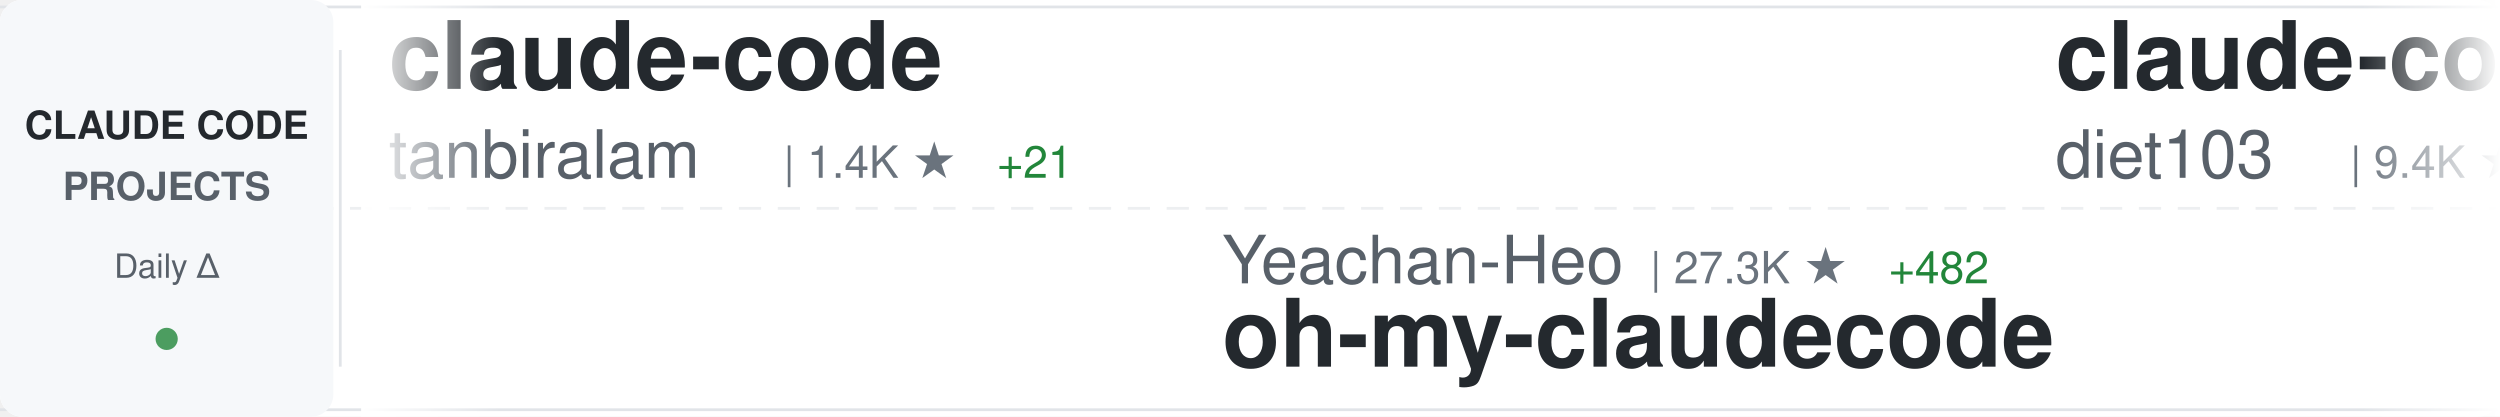
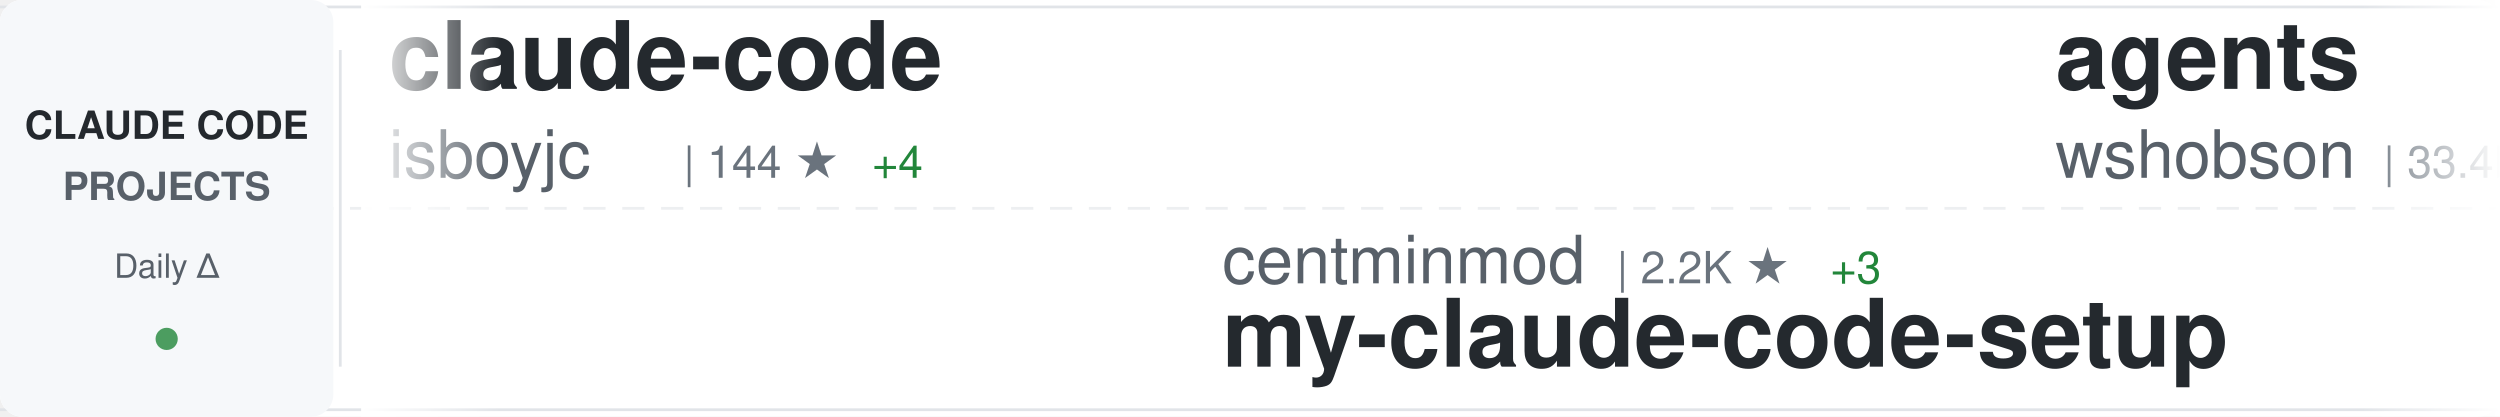
<svg xmlns="http://www.w3.org/2000/svg" width="900" height="150">
  <defs>
    <linearGradient id="awesomeLeftFade" x1="0%" y1="0%" x2="100%" y2="0%">
      <stop offset="0%" style="stop-color:#ffffff;stop-opacity:1" />
      <stop offset="100%" style="stop-color:#ffffff;stop-opacity:0" />
    </linearGradient>
    <linearGradient id="awesomeRightFade" x1="0%" y1="0%" x2="100%" y2="0%">
      <stop offset="0%" style="stop-color:#ffffff;stop-opacity:0" />
      <stop offset="100%" style="stop-color:#ffffff;stop-opacity:1" />
    </linearGradient>
  </defs>
  <rect width="900" height="150" fill="#ffffff" rx="8" />
  <rect x="0" y="2" width="900" height="1" fill="#e1e4e8" />
  <rect x="0" y="147" width="900" height="1" fill="#e1e4e8" />
  <line x1="0" y1="75" x2="900" y2="75" stroke="#e1e4e8" stroke-width="1" stroke-dasharray="8 6" opacity="0.6" />
  <rect x="0" y="0" width="120" height="150" fill="#f6f8fa" rx="8" />
  <text x="60" y="50" font-family="-apple-system, BlinkMacSystemFont, 'Segoe UI', Helvetica, Arial, sans-serif" font-size="14" font-weight="600" fill="#24292e" text-anchor="middle">CLAUDE CODE</text>
  <text x="60" y="72" font-family="-apple-system, BlinkMacSystemFont, 'Segoe UI', Helvetica, Arial, sans-serif" font-size="14" font-weight="600" fill="#586069" text-anchor="middle">PROJECTS</text>
  <text x="60" y="100" font-family="-apple-system, BlinkMacSystemFont, 'Segoe UI', Helvetica, Arial, sans-serif" font-size="12" font-weight="500" fill="#586069" text-anchor="middle">Daily Δ</text>
  <circle cx="60" cy="122" r="4" fill="#22863a" opacity="0.8" />
  <rect x="122" y="18" width="1" height="114" fill="#e1e4e8" />
  <clipPath id="awesomeTickerClip">
    <rect x="130" y="0" width="770" height="150" />
  </clipPath>
  <g clip-path="url(#awesomeTickerClip)">
    <g id="awesomeTickerItems">
      <animateTransform attributeName="transform" attributeType="XML" type="translate" from="0 0" to="-3000 0" dur="54s" repeatCount="indefinite" />
      <g transform="translate(0, 0)">
        <text x="140" y="32" font-family="-apple-system, BlinkMacSystemFont, 'Segoe UI', Helvetica, Arial, sans-serif" font-size="34" font-weight="600" fill="#24292e">claude-code</text>
-         <text x="140" y="64" font-family="-apple-system, BlinkMacSystemFont, 'Segoe UI', Helvetica, Arial, sans-serif" font-size="24" font-weight="400" fill="#586069">tanbiralam</text>
-         <text x="282" y="64" font-family="-apple-system, BlinkMacSystemFont, 'Segoe UI', Helvetica, Arial, sans-serif" font-size="16" font-weight="500" fill="#6a737d">| 1.4K ★</text>
-         <text x="359" y="64" font-family="-apple-system, BlinkMacSystemFont, 'Segoe UI', Helvetica, Arial, sans-serif" font-size="16" font-weight="500" fill="#22863a"> +21</text>
+         <text x="140" y="64" font-family="-apple-system, BlinkMacSystemFont, 'Segoe UI', Helvetica, Arial, sans-serif" font-size="24" font-weight="400" fill="#586069">isboyjc</text>
+         <text x="246" y="64" font-family="-apple-system, BlinkMacSystemFont, 'Segoe UI', Helvetica, Arial, sans-serif" font-size="16" font-weight="500" fill="#6a737d">| 144 ★</text>
+         <text x="314" y="64" font-family="-apple-system, BlinkMacSystemFont, 'Segoe UI', Helvetica, Arial, sans-serif" font-size="16" font-weight="500" fill="#22863a"> +4</text>
      </g>
      <g transform="translate(300, 0)">
-         <text x="140" y="102" font-family="-apple-system, BlinkMacSystemFont, 'Segoe UI', Helvetica, Arial, sans-serif" font-size="24" font-weight="400" fill="#586069">Yeachan-Heo</text>
-         <text x="294" y="102" font-family="-apple-system, BlinkMacSystemFont, 'Segoe UI', Helvetica, Arial, sans-serif" font-size="16" font-weight="500" fill="#6a737d">| 27.3K ★</text>
-         <text x="380" y="102" font-family="-apple-system, BlinkMacSystemFont, 'Segoe UI', Helvetica, Arial, sans-serif" font-size="16" font-weight="500" fill="#22863a"> +482</text>
-         <text x="140" y="132" font-family="-apple-system, BlinkMacSystemFont, 'Segoe UI', Helvetica, Arial, sans-serif" font-size="34" font-weight="600" fill="#24292e">oh-my-claudecode</text>
+         <text x="140" y="102" font-family="-apple-system, BlinkMacSystemFont, 'Segoe UI', Helvetica, Arial, sans-serif" font-size="24" font-weight="400" fill="#586069">centminmod</text>
+         <text x="282" y="102" font-family="-apple-system, BlinkMacSystemFont, 'Segoe UI', Helvetica, Arial, sans-serif" font-size="16" font-weight="500" fill="#6a737d">| 2.2K ★</text>
+         <text x="359" y="102" font-family="-apple-system, BlinkMacSystemFont, 'Segoe UI', Helvetica, Arial, sans-serif" font-size="16" font-weight="500" fill="#22863a"> +3</text>
+         <text x="140" y="132" font-family="-apple-system, BlinkMacSystemFont, 'Segoe UI', Helvetica, Arial, sans-serif" font-size="34" font-weight="600" fill="#24292e">my-claude-code-setup</text>
      </g>
      <g transform="translate(600, 0)">
-         <text x="140" y="32" font-family="-apple-system, BlinkMacSystemFont, 'Segoe UI', Helvetica, Arial, sans-serif" font-size="34" font-weight="600" fill="#24292e">claude-code-infrastructu...</text>
-         <text x="140" y="64" font-family="-apple-system, BlinkMacSystemFont, 'Segoe UI', Helvetica, Arial, sans-serif" font-size="24" font-weight="400" fill="#586069">diet103</text>
-         <text x="246" y="64" font-family="-apple-system, BlinkMacSystemFont, 'Segoe UI', Helvetica, Arial, sans-serif" font-size="16" font-weight="500" fill="#6a737d">| 9.4K ★</text>
-         <text x="323" y="64" font-family="-apple-system, BlinkMacSystemFont, 'Segoe UI', Helvetica, Arial, sans-serif" font-size="16" font-weight="500" fill="#22863a"> +7</text>
+         <text x="140" y="32" font-family="-apple-system, BlinkMacSystemFont, 'Segoe UI', Helvetica, Arial, sans-serif" font-size="34" font-weight="600" fill="#24292e">agents</text>
+         <text x="140" y="64" font-family="-apple-system, BlinkMacSystemFont, 'Segoe UI', Helvetica, Arial, sans-serif" font-size="24" font-weight="400" fill="#586069">wshobson</text>
+         <text x="258" y="64" font-family="-apple-system, BlinkMacSystemFont, 'Segoe UI', Helvetica, Arial, sans-serif" font-size="16" font-weight="500" fill="#6a737d">| 33.4K ★</text>
+         <text x="344" y="64" font-family="-apple-system, BlinkMacSystemFont, 'Segoe UI', Helvetica, Arial, sans-serif" font-size="16" font-weight="500" fill="#22863a"> +88</text>
      </g>
      <g transform="translate(900, 0)">
-         <text x="140" y="102" font-family="-apple-system, BlinkMacSystemFont, 'Segoe UI', Helvetica, Arial, sans-serif" font-size="24" font-weight="400" fill="#586069">Donchitos</text>
-         <text x="270" y="102" font-family="-apple-system, BlinkMacSystemFont, 'Segoe UI', Helvetica, Arial, sans-serif" font-size="16" font-weight="500" fill="#6a737d">| 8.6K ★</text>
-         <text x="347" y="102" font-family="-apple-system, BlinkMacSystemFont, 'Segoe UI', Helvetica, Arial, sans-serif" font-size="16" font-weight="500" fill="#22863a"> +63</text>
-         <text x="140" y="132" font-family="-apple-system, BlinkMacSystemFont, 'Segoe UI', Helvetica, Arial, sans-serif" font-size="34" font-weight="600" fill="#24292e">Claude-Code-Game-Studios</text>
+         <text x="140" y="102" font-family="-apple-system, BlinkMacSystemFont, 'Segoe UI', Helvetica, Arial, sans-serif" font-size="24" font-weight="400" fill="#586069">lintsinghua</text>
+         <text x="294" y="102" font-family="-apple-system, BlinkMacSystemFont, 'Segoe UI', Helvetica, Arial, sans-serif" font-size="16" font-weight="500" fill="#6a737d">| 2.5K ★</text>
+         <text x="371" y="102" font-family="-apple-system, BlinkMacSystemFont, 'Segoe UI', Helvetica, Arial, sans-serif" font-size="16" font-weight="500" fill="#22863a"> +51</text>
+         <text x="140" y="132" font-family="-apple-system, BlinkMacSystemFont, 'Segoe UI', Helvetica, Arial, sans-serif" font-size="34" font-weight="600" fill="#24292e">claude-code-book</text>
      </g>
      <g transform="translate(1200, 0)">
-         <text x="140" y="32" font-family="-apple-system, BlinkMacSystemFont, 'Segoe UI', Helvetica, Arial, sans-serif" font-size="34" font-weight="600" fill="#24292e">claude-skills</text>
-         <text x="140" y="64" font-family="-apple-system, BlinkMacSystemFont, 'Segoe UI', Helvetica, Arial, sans-serif" font-size="24" font-weight="400" fill="#586069">alirezarezvani</text>
-         <text x="330" y="64" font-family="-apple-system, BlinkMacSystemFont, 'Segoe UI', Helvetica, Arial, sans-serif" font-size="16" font-weight="500" fill="#6a737d">| 10.3K ★</text>
-         <text x="416" y="64" font-family="-apple-system, BlinkMacSystemFont, 'Segoe UI', Helvetica, Arial, sans-serif" font-size="16" font-weight="500" fill="#22863a"> +163</text>
+         <text x="140" y="32" font-family="-apple-system, BlinkMacSystemFont, 'Segoe UI', Helvetica, Arial, sans-serif" font-size="34" font-weight="600" fill="#24292e">claude-howto</text>
+         <text x="140" y="64" font-family="-apple-system, BlinkMacSystemFont, 'Segoe UI', Helvetica, Arial, sans-serif" font-size="24" font-weight="400" fill="#586069">luongnv89</text>
+         <text x="270" y="64" font-family="-apple-system, BlinkMacSystemFont, 'Segoe UI', Helvetica, Arial, sans-serif" font-size="16" font-weight="500" fill="#6a737d">| 24.7K ★</text>
+         <text x="356" y="64" font-family="-apple-system, BlinkMacSystemFont, 'Segoe UI', Helvetica, Arial, sans-serif" font-size="16" font-weight="500" fill="#22863a"> +682</text>
      </g>
      <g transform="translate(1500, 0)">
-         <text x="140" y="102" font-family="-apple-system, BlinkMacSystemFont, 'Segoe UI', Helvetica, Arial, sans-serif" font-size="24" font-weight="400" fill="#586069">777genius</text>
-         <text x="270" y="102" font-family="-apple-system, BlinkMacSystemFont, 'Segoe UI', Helvetica, Arial, sans-serif" font-size="16" font-weight="500" fill="#6a737d">| 892 ★</text>
-         <text x="140" y="132" font-family="-apple-system, BlinkMacSystemFont, 'Segoe UI', Helvetica, Arial, sans-serif" font-size="34" font-weight="600" fill="#24292e">claude-code-source-code</text>
+         <text x="140" y="102" font-family="-apple-system, BlinkMacSystemFont, 'Segoe UI', Helvetica, Arial, sans-serif" font-size="24" font-weight="400" fill="#586069">hangsman</text>
+         <text x="258" y="102" font-family="-apple-system, BlinkMacSystemFont, 'Segoe UI', Helvetica, Arial, sans-serif" font-size="16" font-weight="500" fill="#6a737d">| 751 ★</text>
+         <text x="140" y="132" font-family="-apple-system, BlinkMacSystemFont, 'Segoe UI', Helvetica, Arial, sans-serif" font-size="34" font-weight="600" fill="#24292e">claude-code-source</text>
      </g>
      <g transform="translate(1800, 0)">
-         <text x="140" y="32" font-family="-apple-system, BlinkMacSystemFont, 'Segoe UI', Helvetica, Arial, sans-serif" font-size="34" font-weight="600" fill="#24292e">Open-ClaudeCode</text>
-         <text x="140" y="64" font-family="-apple-system, BlinkMacSystemFont, 'Segoe UI', Helvetica, Arial, sans-serif" font-size="24" font-weight="400" fill="#586069">LING71671</text>
-         <text x="270" y="64" font-family="-apple-system, BlinkMacSystemFont, 'Segoe UI', Helvetica, Arial, sans-serif" font-size="16" font-weight="500" fill="#6a737d">| 711 ★</text>
-         <text x="338" y="64" font-family="-apple-system, BlinkMacSystemFont, 'Segoe UI', Helvetica, Arial, sans-serif" font-size="16" font-weight="500" fill="#22863a"> +5</text>
+         <text x="140" y="32" font-family="-apple-system, BlinkMacSystemFont, 'Segoe UI', Helvetica, Arial, sans-serif" font-size="34" font-weight="600" fill="#24292e">claude-code-action</text>
+         <text x="140" y="64" font-family="-apple-system, BlinkMacSystemFont, 'Segoe UI', Helvetica, Arial, sans-serif" font-size="24" font-weight="400" fill="#586069">anthropics</text>
+         <text x="282" y="64" font-family="-apple-system, BlinkMacSystemFont, 'Segoe UI', Helvetica, Arial, sans-serif" font-size="16" font-weight="500" fill="#6a737d">| 7.0K ★</text>
+         <text x="359" y="64" font-family="-apple-system, BlinkMacSystemFont, 'Segoe UI', Helvetica, Arial, sans-serif" font-size="16" font-weight="500" fill="#22863a"> +22</text>
      </g>
      <g transform="translate(2100, 0)">
-         <text x="140" y="102" font-family="-apple-system, BlinkMacSystemFont, 'Segoe UI', Helvetica, Arial, sans-serif" font-size="24" font-weight="400" fill="#586069">ghuntley</text>
-         <text x="258" y="102" font-family="-apple-system, BlinkMacSystemFont, 'Segoe UI', Helvetica, Arial, sans-serif" font-size="16" font-weight="500" fill="#6a737d">| 971 ★</text>
-         <text x="140" y="132" font-family="-apple-system, BlinkMacSystemFont, 'Segoe UI', Helvetica, Arial, sans-serif" font-size="34" font-weight="600" fill="#24292e">claude-code-source-code-...</text>
+         <text x="140" y="102" font-family="-apple-system, BlinkMacSystemFont, 'Segoe UI', Helvetica, Arial, sans-serif" font-size="24" font-weight="400" fill="#586069">zebbern</text>
+         <text x="246" y="102" font-family="-apple-system, BlinkMacSystemFont, 'Segoe UI', Helvetica, Arial, sans-serif" font-size="16" font-weight="500" fill="#6a737d">| 3.9K ★</text>
+         <text x="323" y="102" font-family="-apple-system, BlinkMacSystemFont, 'Segoe UI', Helvetica, Arial, sans-serif" font-size="16" font-weight="500" fill="#22863a"> +6</text>
+         <text x="140" y="132" font-family="-apple-system, BlinkMacSystemFont, 'Segoe UI', Helvetica, Arial, sans-serif" font-size="34" font-weight="600" fill="#24292e">claude-code-guide</text>
      </g>
      <g transform="translate(2400, 0)">
-         <text x="140" y="32" font-family="-apple-system, BlinkMacSystemFont, 'Segoe UI', Helvetica, Arial, sans-serif" font-size="34" font-weight="600" fill="#24292e">claude-code-hooks-master...</text>
-         <text x="140" y="64" font-family="-apple-system, BlinkMacSystemFont, 'Segoe UI', Helvetica, Arial, sans-serif" font-size="24" font-weight="400" fill="#586069">disler</text>
-         <text x="234" y="64" font-family="-apple-system, BlinkMacSystemFont, 'Segoe UI', Helvetica, Arial, sans-serif" font-size="16" font-weight="500" fill="#6a737d">| 3.5K ★</text>
-         <text x="311" y="64" font-family="-apple-system, BlinkMacSystemFont, 'Segoe UI', Helvetica, Arial, sans-serif" font-size="16" font-weight="500" fill="#22863a"> +3</text>
+         <text x="140" y="32" font-family="-apple-system, BlinkMacSystemFont, 'Segoe UI', Helvetica, Arial, sans-serif" font-size="34" font-weight="600" fill="#24292e">nanoclaw</text>
+         <text x="140" y="64" font-family="-apple-system, BlinkMacSystemFont, 'Segoe UI', Helvetica, Arial, sans-serif" font-size="24" font-weight="400" fill="#586069">qwibitai</text>
+         <text x="258" y="64" font-family="-apple-system, BlinkMacSystemFont, 'Segoe UI', Helvetica, Arial, sans-serif" font-size="16" font-weight="500" fill="#6a737d">| 27.1K ★</text>
+         <text x="344" y="64" font-family="-apple-system, BlinkMacSystemFont, 'Segoe UI', Helvetica, Arial, sans-serif" font-size="16" font-weight="500" fill="#22863a"> +88</text>
      </g>
      <g transform="translate(2700, 0)">
-         <text x="140" y="102" font-family="-apple-system, BlinkMacSystemFont, 'Segoe UI', Helvetica, Arial, sans-serif" font-size="24" font-weight="400" fill="#586069">ykdojo</text>
-         <text x="234" y="102" font-family="-apple-system, BlinkMacSystemFont, 'Segoe UI', Helvetica, Arial, sans-serif" font-size="16" font-weight="500" fill="#6a737d">| 7.3K ★</text>
-         <text x="311" y="102" font-family="-apple-system, BlinkMacSystemFont, 'Segoe UI', Helvetica, Arial, sans-serif" font-size="16" font-weight="500" fill="#22863a"> +51</text>
-         <text x="140" y="132" font-family="-apple-system, BlinkMacSystemFont, 'Segoe UI', Helvetica, Arial, sans-serif" font-size="34" font-weight="600" fill="#24292e">claude-code-tips</text>
+         <text x="140" y="102" font-family="-apple-system, BlinkMacSystemFont, 'Segoe UI', Helvetica, Arial, sans-serif" font-size="24" font-weight="400" fill="#586069">LING71671</text>
+         <text x="270" y="102" font-family="-apple-system, BlinkMacSystemFont, 'Segoe UI', Helvetica, Arial, sans-serif" font-size="16" font-weight="500" fill="#6a737d">| 713 ★</text>
+         <text x="338" y="102" font-family="-apple-system, BlinkMacSystemFont, 'Segoe UI', Helvetica, Arial, sans-serif" font-size="16" font-weight="500" fill="#22863a"> +7</text>
+         <text x="140" y="132" font-family="-apple-system, BlinkMacSystemFont, 'Segoe UI', Helvetica, Arial, sans-serif" font-size="34" font-weight="600" fill="#24292e">Open-ClaudeCode</text>
      </g>
      <g transform="translate(3000, 0)">
        <text x="140" y="32" font-family="-apple-system, BlinkMacSystemFont, 'Segoe UI', Helvetica, Arial, sans-serif" font-size="34" font-weight="600" fill="#24292e">claude-code</text>
-         <text x="140" y="64" font-family="-apple-system, BlinkMacSystemFont, 'Segoe UI', Helvetica, Arial, sans-serif" font-size="24" font-weight="400" fill="#586069">tanbiralam</text>
-         <text x="282" y="64" font-family="-apple-system, BlinkMacSystemFont, 'Segoe UI', Helvetica, Arial, sans-serif" font-size="16" font-weight="500" fill="#6a737d">| 1.4K ★</text>
-         <text x="359" y="64" font-family="-apple-system, BlinkMacSystemFont, 'Segoe UI', Helvetica, Arial, sans-serif" font-size="16" font-weight="500" fill="#22863a"> +21</text>
+         <text x="140" y="64" font-family="-apple-system, BlinkMacSystemFont, 'Segoe UI', Helvetica, Arial, sans-serif" font-size="24" font-weight="400" fill="#586069">isboyjc</text>
+         <text x="246" y="64" font-family="-apple-system, BlinkMacSystemFont, 'Segoe UI', Helvetica, Arial, sans-serif" font-size="16" font-weight="500" fill="#6a737d">| 144 ★</text>
+         <text x="314" y="64" font-family="-apple-system, BlinkMacSystemFont, 'Segoe UI', Helvetica, Arial, sans-serif" font-size="16" font-weight="500" fill="#22863a"> +4</text>
      </g>
      <g transform="translate(3300, 0)">
-         <text x="140" y="102" font-family="-apple-system, BlinkMacSystemFont, 'Segoe UI', Helvetica, Arial, sans-serif" font-size="24" font-weight="400" fill="#586069">Yeachan-Heo</text>
-         <text x="294" y="102" font-family="-apple-system, BlinkMacSystemFont, 'Segoe UI', Helvetica, Arial, sans-serif" font-size="16" font-weight="500" fill="#6a737d">| 27.3K ★</text>
-         <text x="380" y="102" font-family="-apple-system, BlinkMacSystemFont, 'Segoe UI', Helvetica, Arial, sans-serif" font-size="16" font-weight="500" fill="#22863a"> +482</text>
-         <text x="140" y="132" font-family="-apple-system, BlinkMacSystemFont, 'Segoe UI', Helvetica, Arial, sans-serif" font-size="34" font-weight="600" fill="#24292e">oh-my-claudecode</text>
+         <text x="140" y="102" font-family="-apple-system, BlinkMacSystemFont, 'Segoe UI', Helvetica, Arial, sans-serif" font-size="24" font-weight="400" fill="#586069">centminmod</text>
+         <text x="282" y="102" font-family="-apple-system, BlinkMacSystemFont, 'Segoe UI', Helvetica, Arial, sans-serif" font-size="16" font-weight="500" fill="#6a737d">| 2.2K ★</text>
+         <text x="359" y="102" font-family="-apple-system, BlinkMacSystemFont, 'Segoe UI', Helvetica, Arial, sans-serif" font-size="16" font-weight="500" fill="#22863a"> +3</text>
+         <text x="140" y="132" font-family="-apple-system, BlinkMacSystemFont, 'Segoe UI', Helvetica, Arial, sans-serif" font-size="34" font-weight="600" fill="#24292e">my-claude-code-setup</text>
      </g>
      <g transform="translate(3600, 0)">
-         <text x="140" y="32" font-family="-apple-system, BlinkMacSystemFont, 'Segoe UI', Helvetica, Arial, sans-serif" font-size="34" font-weight="600" fill="#24292e">claude-code-infrastructu...</text>
-         <text x="140" y="64" font-family="-apple-system, BlinkMacSystemFont, 'Segoe UI', Helvetica, Arial, sans-serif" font-size="24" font-weight="400" fill="#586069">diet103</text>
-         <text x="246" y="64" font-family="-apple-system, BlinkMacSystemFont, 'Segoe UI', Helvetica, Arial, sans-serif" font-size="16" font-weight="500" fill="#6a737d">| 9.4K ★</text>
-         <text x="323" y="64" font-family="-apple-system, BlinkMacSystemFont, 'Segoe UI', Helvetica, Arial, sans-serif" font-size="16" font-weight="500" fill="#22863a"> +7</text>
+         <text x="140" y="32" font-family="-apple-system, BlinkMacSystemFont, 'Segoe UI', Helvetica, Arial, sans-serif" font-size="34" font-weight="600" fill="#24292e">agents</text>
+         <text x="140" y="64" font-family="-apple-system, BlinkMacSystemFont, 'Segoe UI', Helvetica, Arial, sans-serif" font-size="24" font-weight="400" fill="#586069">wshobson</text>
+         <text x="258" y="64" font-family="-apple-system, BlinkMacSystemFont, 'Segoe UI', Helvetica, Arial, sans-serif" font-size="16" font-weight="500" fill="#6a737d">| 33.4K ★</text>
+         <text x="344" y="64" font-family="-apple-system, BlinkMacSystemFont, 'Segoe UI', Helvetica, Arial, sans-serif" font-size="16" font-weight="500" fill="#22863a"> +88</text>
      </g>
      <g transform="translate(3900, 0)">
-         <text x="140" y="102" font-family="-apple-system, BlinkMacSystemFont, 'Segoe UI', Helvetica, Arial, sans-serif" font-size="24" font-weight="400" fill="#586069">Donchitos</text>
-         <text x="270" y="102" font-family="-apple-system, BlinkMacSystemFont, 'Segoe UI', Helvetica, Arial, sans-serif" font-size="16" font-weight="500" fill="#6a737d">| 8.6K ★</text>
-         <text x="347" y="102" font-family="-apple-system, BlinkMacSystemFont, 'Segoe UI', Helvetica, Arial, sans-serif" font-size="16" font-weight="500" fill="#22863a"> +63</text>
-         <text x="140" y="132" font-family="-apple-system, BlinkMacSystemFont, 'Segoe UI', Helvetica, Arial, sans-serif" font-size="34" font-weight="600" fill="#24292e">Claude-Code-Game-Studios</text>
+         <text x="140" y="102" font-family="-apple-system, BlinkMacSystemFont, 'Segoe UI', Helvetica, Arial, sans-serif" font-size="24" font-weight="400" fill="#586069">lintsinghua</text>
+         <text x="294" y="102" font-family="-apple-system, BlinkMacSystemFont, 'Segoe UI', Helvetica, Arial, sans-serif" font-size="16" font-weight="500" fill="#6a737d">| 2.5K ★</text>
+         <text x="371" y="102" font-family="-apple-system, BlinkMacSystemFont, 'Segoe UI', Helvetica, Arial, sans-serif" font-size="16" font-weight="500" fill="#22863a"> +51</text>
+         <text x="140" y="132" font-family="-apple-system, BlinkMacSystemFont, 'Segoe UI', Helvetica, Arial, sans-serif" font-size="34" font-weight="600" fill="#24292e">claude-code-book</text>
      </g>
    </g>
  </g>
  <rect x="130" y="0" width="50" height="150" fill="url(#awesomeLeftFade)" />
  <rect x="850" y="0" width="50" height="150" fill="url(#awesomeRightFade)" />
</svg>
